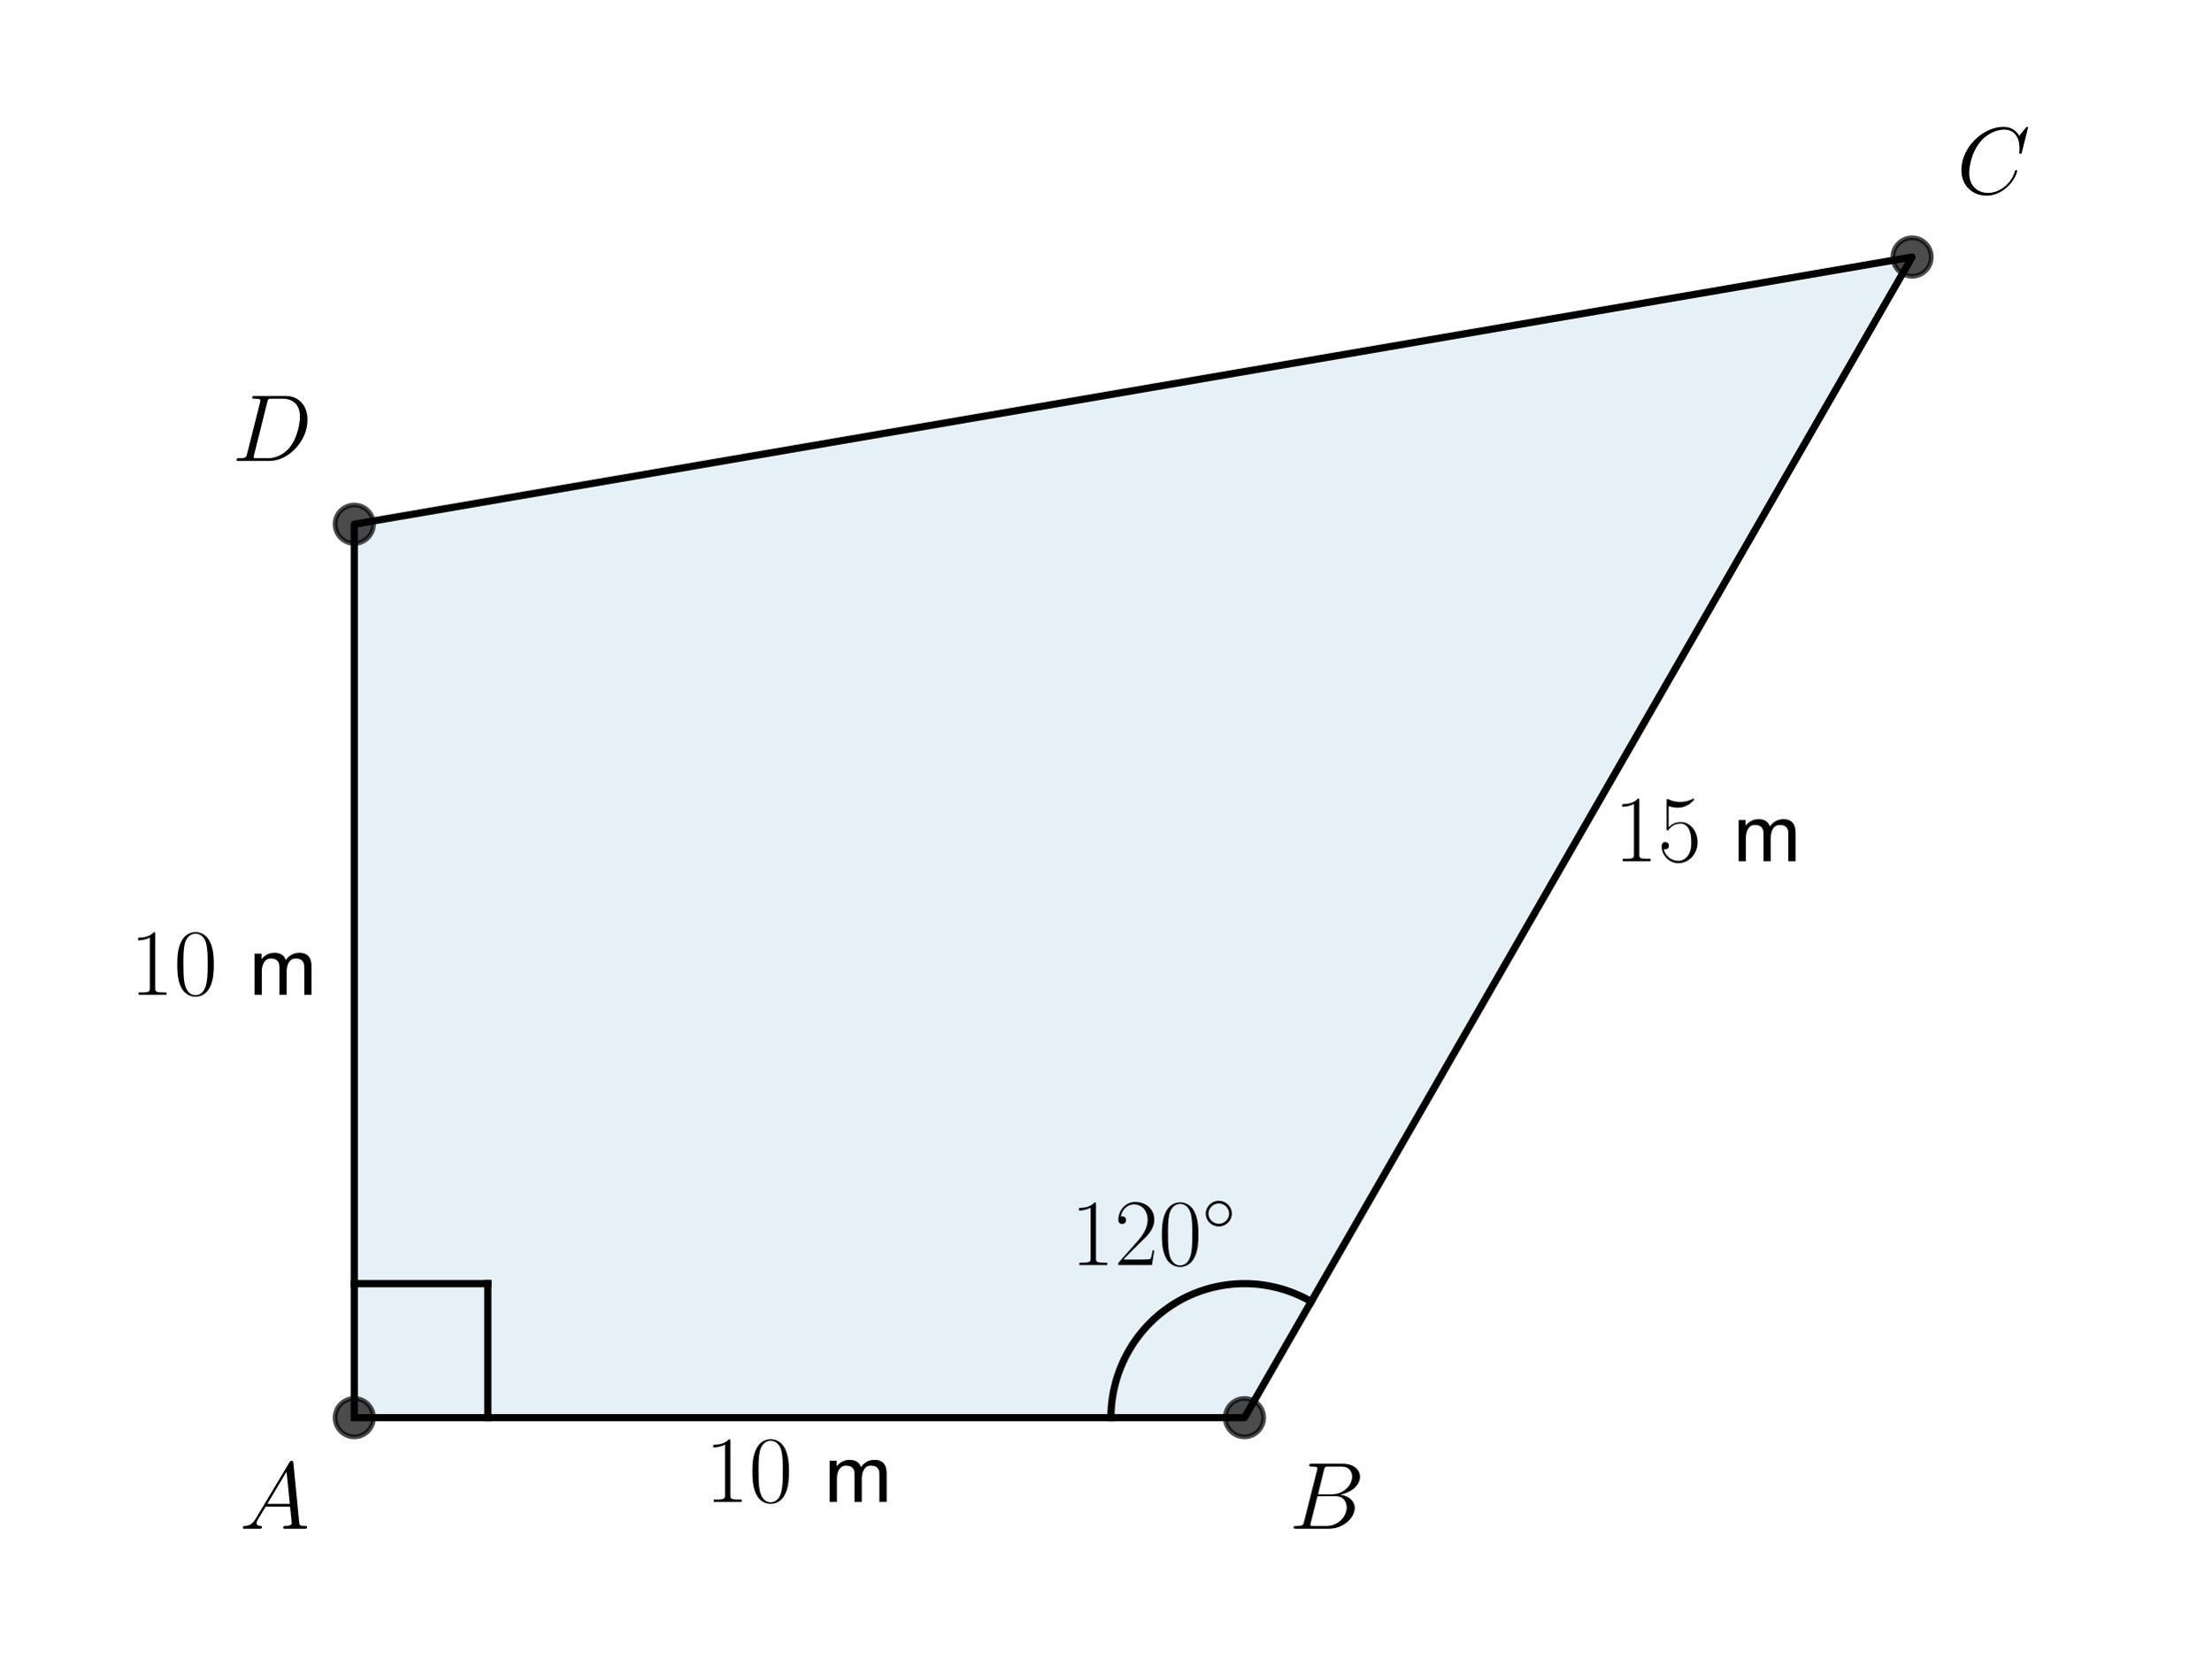
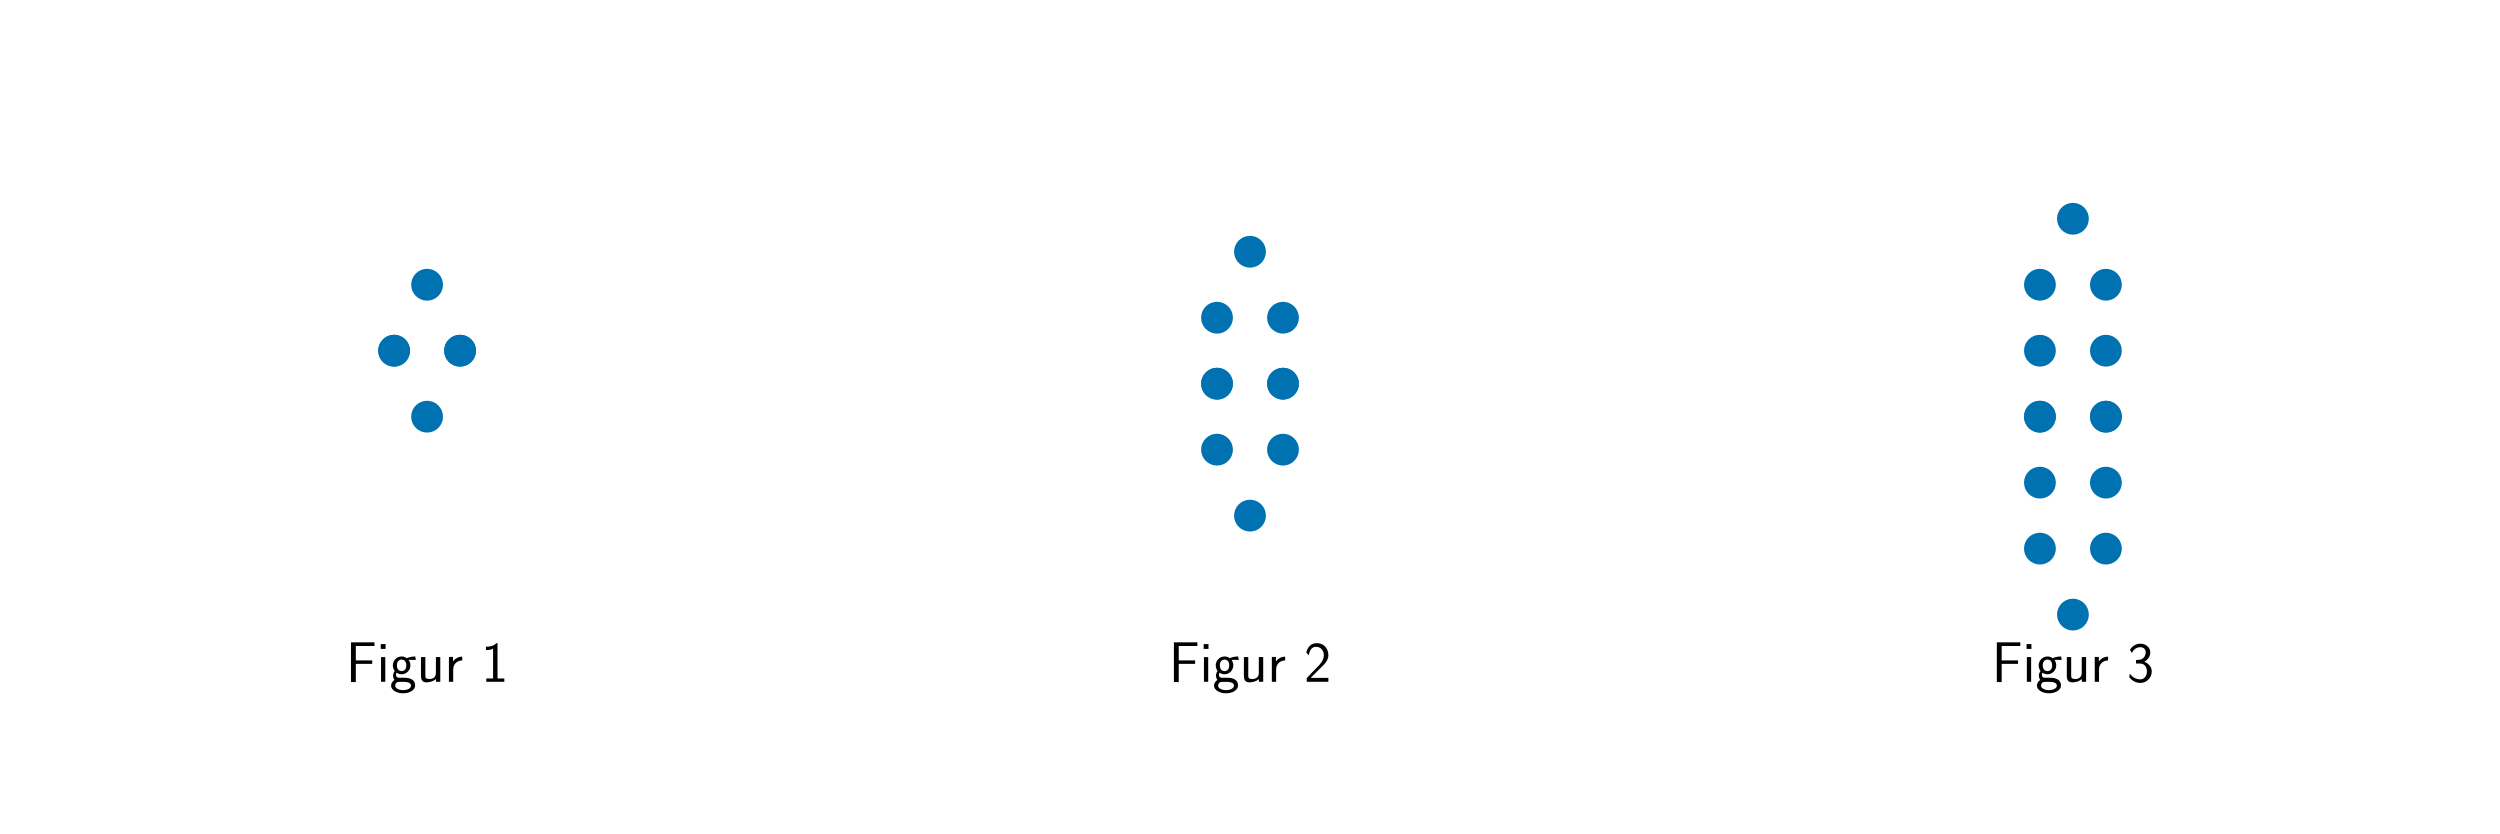
- <svg xmlns="http://www.w3.org/2000/svg" xmlns:xlink="http://www.w3.org/1999/xlink" width="460.8pt" height="345.6pt" viewBox="0 0 460.8 345.6" version="1.1">
+ <svg xmlns="http://www.w3.org/2000/svg" xmlns:xlink="http://www.w3.org/1999/xlink" width="864pt" height="288pt" viewBox="0 0 864 288" version="1.1">
  <defs>
    <style type="text/css">*{stroke-linejoin: round; stroke-linecap: butt}</style>
  </defs>
  <g id="figure_1">
    <g id="patch_1">
-       <path d="M 0 345.6  L 460.8 345.6  L 460.8 0  L 0 0  L 0 345.6  z " style="fill: none" />
+       <path d="M 0 288  L 864 288  L 864 0  L 0 0  L 0 288  z " style="fill: none" />
    </g>
    <g id="axes_1">
-       <g id="patch_2">
-         <path d="M 73.833 295.488  L 259.35 295.488  L 398.487 53.568  L 73.833 109.258  z " clip-path="url(#pa5b232790d)" style="fill: #0072b2; opacity: 0.1; stroke: #0072b2; stroke-linejoin: miter" />
-       </g>
-       <g id="line2d_1">
-         <path d="M 73.833 295.488  L 259.35 295.488  L 398.487 53.568  L 73.833 109.258  L 73.833 295.488  " clip-path="url(#pa5b232790d)" style="fill: none; stroke: #000000; stroke-width: 1.5; stroke-linecap: square" />
-       </g>
-       <g id="line2d_2">
+       <g id="PathCollection_1">
        <defs>
-           <path id="m8d7a00eb96" d="M 0 4  C 1.061 4 2.078 3.579 2.828 2.828  C 3.579 2.078 4 1.061 4 0  C 4 -1.061 3.579 -2.078 2.828 -2.828  C 2.078 -3.579 1.061 -4 0 -4  C -1.061 -4 -2.078 -3.579 -2.828 -2.828  C -3.579 -2.078 -4 -1.061 -4 0  C -4 1.061 -3.579 2.078 -2.828 2.828  C -2.078 3.579 -1.061 4 0 4  z " style="stroke: #000000; stroke-opacity: 0.7" />
+           <path id="m9a196f9282" d="M 0 5  C 1.326 5 2.598 4.473 3.536 3.536  C 4.473 2.598 5 1.326 5 0  C 5 -1.326 4.473 -2.598 3.536 -3.536  C 2.598 -4.473 1.326 -5 0 -5  C -1.326 -5 -2.598 -4.473 -3.536 -3.536  C -4.473 -2.598 -5 -1.326 -5 0  C -5 1.326 -4.473 2.598 -3.536 3.536  C -2.598 4.473 -1.326 5 0 5  z " style="stroke: #0072b2" />
        </defs>
-         <g clip-path="url(#pa5b232790d)">
-           <use xlink:href="#m8d7a00eb96" x="259.35" y="295.488" style="fill-opacity: 0.7; stroke: #000000; stroke-opacity: 0.7" />
-           <use xlink:href="#m8d7a00eb96" x="398.487" y="53.568" style="fill-opacity: 0.7; stroke: #000000; stroke-opacity: 0.7" />
-           <use xlink:href="#m8d7a00eb96" x="73.833" y="109.258" style="fill-opacity: 0.7; stroke: #000000; stroke-opacity: 0.7" />
-           <use xlink:href="#m8d7a00eb96" x="73.833" y="295.488" style="fill-opacity: 0.7; stroke: #000000; stroke-opacity: 0.7" />
+         <g clip-path="url(#pc4e64a00da)">
+           <use xlink:href="#m9a196f9282" x="136.2" y="121.2" style="fill: #0072b2; stroke: #0072b2" />
+           <use xlink:href="#m9a196f9282" x="159" y="121.2" style="fill: #0072b2; stroke: #0072b2" />
+           <use xlink:href="#m9a196f9282" x="147.6" y="98.4" style="fill: #0072b2; stroke: #0072b2" />
+           <use xlink:href="#m9a196f9282" x="136.2" y="121.2" style="fill: #0072b2; stroke: #0072b2" />
+           <use xlink:href="#m9a196f9282" x="159" y="121.2" style="fill: #0072b2; stroke: #0072b2" />
+           <use xlink:href="#m9a196f9282" x="147.6" y="144" style="fill: #0072b2; stroke: #0072b2" />
        </g>
      </g>
-       <g id="line2d_3">
-         <path d="M 73.833 267.553  L 101.66 267.553  " clip-path="url(#pa5b232790d)" style="fill: none; stroke: #000000; stroke-width: 1.5; stroke-linecap: square" />
+       <g id="text_1">
+         <g transform="translate(119.5499 235.6207) scale(0.2 -0.2)">
+           <defs>
+             <path id="CMSS17-46" d="M 2918 1984  L 2918 2373  L 1101 2373  L 1101 3968  L 1882 3968  C 1958 3968 2035 3968 2112 3968  L 3168 3968  L 3168 4375  L 563 4375  L 563 -32  L 1101 -32  L 1101 1984  L 2918 1984  z " transform="scale(0.015625)" />
+             <path id="CMSS17-69" d="M 979 4183  L 442 4183  L 442 3648  L 979 3648  L 979 4183  z M 947 2739  L 474 2739  L 474 0  L 947 0  L 947 2739  z " transform="scale(0.015625)" />
+             <path id="CMSS17-67" d="M 2848 2808  C 2483 2808 2170 2738 1914 2617  C 1702 2777 1485 2808 1338 2808  C 781 2808 358 2349 358 1814  C 358 1468 550 1207 563 1195  C 448 1035 384 863 384 672  C 384 448 474 289 544 200  C 211 -3 166 -314 166 -435  C 166 -898 749 -1280 1498 -1280  C 2253 -1280 2835 -898 2835 -428  C 2835 448 1856 448 1587 448  L 1069 448  C 973 448 717 448 717 791  C 717 921 774 1004 781 1010  C 877 940 1075 832 1338 832  C 1869 832 2310 1278 2310 1827  C 2310 2132 2170 2355 2112 2432  L 2131 2432  C 2150 2432 2419 2432 2515 2432  C 2720 2432 2739 2429 2918 2419  L 2848 2808  z M 1338 1182  C 1120 1182 813 1315 813 1823  C 813 2375 1165 2464 1331 2464  C 1549 2464 1856 2331 1856 1823  C 1856 1271 1504 1182 1338 1182  z M 1581 -10  C 1734 -10 2381 -10 2381 -442  C 2381 -714 1984 -929 1504 -929  C 1018 -929 621 -720 621 -435  C 621 -403 621 -10 1062 -10  L 1581 -10  z " transform="scale(0.015625)" />
+             <path id="CMSS17-75" d="M 2618 2739  L 2131 2739  L 2131 972  C 2131 498 1786 306 1421 306  C 998 306 960 447 960 709  L 960 2739  L 474 2739  L 474 678  C 474 179 646 -64 1088 -64  C 1306 -64 1798 -13 2144 306  L 2144 0  L 2618 0  L 2618 2739  z " transform="scale(0.015625)" />
+             <path id="CMSS17-72" d="M 954 1363  C 954 1965 1395 2368 1958 2368  L 1958 2789  C 1549 2789 1165 2585 934 2253  L 934 2758  L 480 2758  L 480 0  L 954 0  L 954 1363  z " transform="scale(0.015625)" />
+             <path id="CMSS17-31" d="M 1818 4288  L 1696 4288  C 1350 3940 947 3890 538 3890  L 538 3520  C 723 3520 1024 3520 1325 3667  L 1325 369  L 570 369  L 570 0  L 2573 0  L 2573 369  L 1818 369  L 1818 4288  z " transform="scale(0.015625)" />
+           </defs>
+           <use xlink:href="#CMSS17-46" transform="scale(0.996264)" />
+           <use xlink:href="#CMSS17-69" transform="translate(53.28956 0) scale(0.996264)" />
+           <use xlink:href="#CMSS17-67" transform="translate(75.47028 0) scale(0.996264)" />
+           <use xlink:href="#CMSS17-75" transform="translate(122.3139 0) scale(0.996264)" />
+           <use xlink:href="#CMSS17-72" transform="translate(170.5188 0) scale(0.996264)" />
+           <use xlink:href="#CMSS17-31" transform="translate(233.6577 0) scale(0.996264)" />
+         </g>
      </g>
-       <g id="line2d_4">
-         <path d="M 101.66 295.488  L 101.66 267.553  " clip-path="url(#pa5b232790d)" style="fill: none; stroke: #000000; stroke-width: 1.5; stroke-linecap: square" />
-       </g>
-       <g id="line2d_5">
-         <path d="M 231.522 295.488  L 231.528 294.897  L 231.547 294.306  L 231.578 293.716  L 231.622 293.127  L 231.678 292.539  L 231.746 291.952  L 231.827 291.366  L 231.92 290.783  L 232.025 290.201  L 232.142 289.622  L 232.272 289.046  L 232.414 288.472  L 232.568 287.902  L 232.734 287.335  L 232.911 286.771  L 233.101 286.212  L 233.302 285.657  L 233.515 285.106  L 233.74 284.56  L 233.976 284.018  L 234.223 283.482  L 234.482 282.951  L 234.752 282.426  L 235.033 281.906  L 235.324 281.393  L 235.627 280.886  L 235.94 280.385  L 236.263 279.892  L 236.597 279.405  L 236.941 278.925  L 237.295 278.453  L 237.659 277.989  L 238.032 277.532  L 238.416 277.083  L 238.808 276.643  L 239.21 276.211  L 239.621 275.788  L 240.04 275.373  L 240.468 274.968  L 240.905 274.571  L 241.35 274.184  L 241.803 273.807  L 242.264 273.439  L 242.732 273.081  L 243.208 272.733  L 243.691 272.396  L 244.181 272.068  L 244.678 271.751  L 245.182 271.445  L 245.692 271.15  L 246.207 270.865  L 246.729 270.591  L 247.257 270.329  L 247.79 270.078  L 248.328 269.838  L 248.871 269.61  L 249.418 269.393  L 249.97 269.188  L 250.527 268.995  L 251.087 268.813  L 251.651 268.644  L 252.218 268.486  L 252.789 268.341  L 253.363 268.208  L 253.939 268.087  L 254.517 267.978  L 255.098 267.881  L 255.681 267.797  L 256.265 267.726  L 256.851 267.666  L 257.438 267.619  L 258.026 267.585  L 258.614 267.563  L 259.202 267.554  L 259.791 267.557  L 260.38 267.573  L 260.968 267.601  L 261.555 267.641  L 262.141 267.694  L 262.726 267.76  L 263.31 267.838  L 263.892 267.928  L 264.471 268.031  L 265.049 268.146  L 265.624 268.273  L 266.196 268.412  L 266.765 268.564  L 267.331 268.727  L 267.893 268.902  L 268.451 269.09  L 269.005 269.289  L 269.555 269.5  L 270.101 269.722  L 270.641 269.957  L 271.177 270.202  L 271.707 270.459  L 272.232 270.727  L 272.75 271.006  L 273.263 271.296  " clip-path="url(#pa5b232790d)" style="fill: none; stroke: #000000; stroke-width: 1.5; stroke-linecap: square" />
-       </g>
-       <g id="text_1">
-         <g transform="translate(49.93131 318.6365) scale(0.2 -0.2)">
-           <defs>
-             <path id="CMMI12-41" d="M 1088 691  C 864 314 646 186 339 186  C 269 180 218 180 218 58  C 218 24 250 0 294 0  C 410 0 698 0 813 0  C 998 0 1203 0 1382 0  C 1421 0 1498 0 1498 122  C 1498 180 1446 186 1408 186  C 1261 186 1139 236 1139 388  C 1139 476 1178 546 1261 685  L 1747 1479  L 3379 1479  C 3386 1423 3386 1373 3392 1316  C 3411 1152 3488 495 3488 376  C 3488 186 3162 186 3059 186  C 2989 186 2918 186 2918 70  C 2918 0 2976 0 3014 0  C 3123 0 3251 0 3360 0  L 3725 0  C 4115 0 4397 0 4403 0  C 4448 0 4518 0 4518 122  C 4518 186 4461 186 4365 186  C 4013 186 4006 244 3987 434  L 3597 4404  C 3584 4531 3558 4544 3488 4544  C 3424 4544 3386 4531 3328 4435  L 1088 691  z M 1856 1664  L 3142 3819  L 3360 1664  L 1856 1664  z " transform="scale(0.015625)" />
-           </defs>
-           <use xlink:href="#CMMI12-41" transform="scale(0.996264)" />
+     </g>
+     <g id="axes_2">
+       <g id="PathCollection_2">
+         <g clip-path="url(#p06c4314f56)">
+           <use xlink:href="#m9a196f9282" x="420.6" y="132.6" style="fill: #0072b2; stroke: #0072b2" />
+           <use xlink:href="#m9a196f9282" x="443.4" y="132.6" style="fill: #0072b2; stroke: #0072b2" />
+           <use xlink:href="#m9a196f9282" x="420.6" y="109.8" style="fill: #0072b2; stroke: #0072b2" />
+           <use xlink:href="#m9a196f9282" x="443.4" y="109.8" style="fill: #0072b2; stroke: #0072b2" />
+           <use xlink:href="#m9a196f9282" x="432" y="87" style="fill: #0072b2; stroke: #0072b2" />
+           <use xlink:href="#m9a196f9282" x="420.6" y="132.6" style="fill: #0072b2; stroke: #0072b2" />
+           <use xlink:href="#m9a196f9282" x="443.4" y="132.6" style="fill: #0072b2; stroke: #0072b2" />
+           <use xlink:href="#m9a196f9282" x="420.6" y="155.4" style="fill: #0072b2; stroke: #0072b2" />
+           <use xlink:href="#m9a196f9282" x="443.4" y="155.4" style="fill: #0072b2; stroke: #0072b2" />
+           <use xlink:href="#m9a196f9282" x="432" y="178.2" style="fill: #0072b2; stroke: #0072b2" />
        </g>
      </g>
      <g id="text_2">
-         <g transform="translate(268.6255 318.6365) scale(0.2 -0.2)">
+         <g transform="translate(403.9499 235.6207) scale(0.2 -0.2)">
          <defs>
-             <path id="CMMI12-42" d="M 2342 3921  C 2400 4160 2426 4160 2675 4160  L 3507 4160  C 4230 4160 4230 3544 4230 3485  C 4230 2966 3712 2304 2867 2304  L 1946 2304  L 2342 3921  z M 3424 2275  C 4122 2402 4755 2886 4755 3473  C 4755 3970 4314 4352 3590 4352  L 1536 4352  C 1414 4352 1357 4352 1357 4226  C 1357 4160 1414 4160 1510 4160  C 1901 4160 1901 4112 1901 4044  C 1901 4032 1901 3993 1875 3897  L 1011 472  C 954 249 941 185 493 185  C 371 185 307 185 307 70  C 307 0 346 0 474 0  L 2669 0  C 3648 0 4403 739 4403 1383  C 4403 1906 3942 2224 3424 2275  z M 2515 185  L 1651 185  C 1562 185 1549 185 1510 192  C 1440 198 1434 211 1434 261  C 1434 305 1446 343 1459 399  L 1907 2176  L 3110 2176  C 3866 2176 3866 1483 3866 1433  C 3866 828 3309 185 2515 185  z " transform="scale(0.015625)" />
+             <path id="CMSS17-32" d="M 1651 1357  C 1830 1541 2099 1764 2285 1987  C 2464 2204 2701 2511 2701 2957  C 2701 3657 2227 4288 1421 4288  C 787 4288 422 3893 250 3274  L 499 2929  C 640 3510 838 3880 1338 3880  C 1888 3880 2195 3433 2195 2942  C 2195 2355 1747 1901 1408 1563  C 1030 1187 659 804 301 408  L 301 0  L 2701 0  L 2701 433  L 1613 433  C 1536 433 1459 433 1382 433  L 742 433  L 742 439  L 1651 1357  z " transform="scale(0.015625)" />
          </defs>
-           <use xlink:href="#CMMI12-42" transform="scale(0.996264)" />
+           <use xlink:href="#CMSS17-46" transform="scale(0.996264)" />
+           <use xlink:href="#CMSS17-69" transform="translate(53.28956 0) scale(0.996264)" />
+           <use xlink:href="#CMSS17-67" transform="translate(75.47028 0) scale(0.996264)" />
+           <use xlink:href="#CMSS17-75" transform="translate(122.3139 0) scale(0.996264)" />
+           <use xlink:href="#CMSS17-72" transform="translate(170.5188 0) scale(0.996264)" />
+           <use xlink:href="#CMSS17-32" transform="translate(233.6577 0) scale(0.996264)" />
+         </g>
+       </g>
+     </g>
+     <g id="axes_3">
+       <g id="PathCollection_3">
+         <g clip-path="url(#p08b25c6581)">
+           <use xlink:href="#m9a196f9282" x="705" y="144" style="fill: #0072b2; stroke: #0072b2" />
+           <use xlink:href="#m9a196f9282" x="727.8" y="144" style="fill: #0072b2; stroke: #0072b2" />
+           <use xlink:href="#m9a196f9282" x="705" y="121.2" style="fill: #0072b2; stroke: #0072b2" />
+           <use xlink:href="#m9a196f9282" x="727.8" y="121.2" style="fill: #0072b2; stroke: #0072b2" />
+           <use xlink:href="#m9a196f9282" x="705" y="98.4" style="fill: #0072b2; stroke: #0072b2" />
+           <use xlink:href="#m9a196f9282" x="727.8" y="98.4" style="fill: #0072b2; stroke: #0072b2" />
+           <use xlink:href="#m9a196f9282" x="716.4" y="75.6" style="fill: #0072b2; stroke: #0072b2" />
+           <use xlink:href="#m9a196f9282" x="705" y="144" style="fill: #0072b2; stroke: #0072b2" />
+           <use xlink:href="#m9a196f9282" x="727.8" y="144" style="fill: #0072b2; stroke: #0072b2" />
+           <use xlink:href="#m9a196f9282" x="705" y="166.8" style="fill: #0072b2; stroke: #0072b2" />
+           <use xlink:href="#m9a196f9282" x="727.8" y="166.8" style="fill: #0072b2; stroke: #0072b2" />
+           <use xlink:href="#m9a196f9282" x="705" y="189.6" style="fill: #0072b2; stroke: #0072b2" />
+           <use xlink:href="#m9a196f9282" x="727.8" y="189.6" style="fill: #0072b2; stroke: #0072b2" />
+           <use xlink:href="#m9a196f9282" x="716.4" y="212.4" style="fill: #0072b2; stroke: #0072b2" />
        </g>
      </g>
      <g id="text_3">
-         <g transform="translate(407.7631 40.38086) scale(0.2 -0.2)">
+         <g transform="translate(688.3499 235.6207) scale(0.2 -0.2)">
          <defs>
-             <path id="CMMI12-43" d="M 4781 4423  C 4781 4480 4736 4480 4723 4480  C 4710 4480 4685 4480 4634 4416  L 4192 3882  C 3968 4264 3616 4480 3136 4480  C 1754 4480 320 3088 320 1595  C 320 533 1069 -128 2003 -128  C 2515 -128 2963 88 3334 400  C 3891 863 4058 1481 4058 1531  C 4058 1588 4006 1588 3987 1588  C 3930 1588 3923 1550 3910 1524  C 3616 534 2752 57 2112 57  C 1434 57 845 489 845 1391  C 845 1595 909 2700 1632 3532  C 1984 3939 2586 4295 3194 4295  C 3898 4295 4211 3717 4211 3068  C 4211 2903 4192 2764 4192 2738  C 4192 2681 4256 2681 4275 2681  C 4346 2681 4352 2687 4378 2801  L 4781 4423  z " transform="scale(0.015625)" />
+             <path id="CMSS17-33" d="M 1005 2025  L 1440 2025  C 2042 2025 2214 1507 2214 1146  C 2214 653 1933 267 1472 267  C 1114 267 608 444 320 912  C 275 691 275 678 250 526  C 550 88 1037 -128 1485 -128  C 2214 -128 2752 473 2752 1138  C 2752 1638 2400 2057 1920 2215  C 2304 2424 2586 2816 2586 3273  C 2586 3805 2093 4229 1491 4229  C 941 4229 512 3892 333 3530  C 378 3468 493 3284 550 3189  C 691 3562 1056 3840 1485 3840  C 1843 3840 2080 3607 2080 3271  C 2080 2923 1856 2543 1478 2455  C 1453 2455 1056 2417 1005 2411  L 1005 2025  z " transform="scale(0.015625)" />
          </defs>
-           <use xlink:href="#CMMI12-43" transform="scale(0.996264)" />
-         </g>
-       </g>
-       <g id="text_4">
-         <g transform="translate(48.35805 96.07076) scale(0.2 -0.2)">
-           <defs>
-             <path id="CMMI12-44" d="M 1005 472  C 947 249 934 185 486 185  C 365 185 301 185 301 70  C 301 0 339 0 467 0  L 2496 0  C 3789 0 5050 1332 5050 2753  C 5050 3671 4499 4352 3584 4352  L 1530 4352  C 1408 4352 1350 4352 1350 4231  C 1350 4167 1408 4167 1504 4167  C 1894 4167 1894 4116 1894 4046  C 1894 4034 1894 3995 1869 3899  L 1005 472  z M 2355 3931  C 2413 4167 2438 4167 2688 4167  L 3392 4167  C 3994 4167 4544 3842 4544 2963  C 4544 2644 4416 1536 3795 835  C 3616 625 3130 185 2394 185  L 1664 185  C 1574 185 1562 185 1523 192  C 1453 198 1446 211 1446 262  C 1446 307 1459 345 1472 402  L 2355 3931  z " transform="scale(0.015625)" />
-           </defs>
-           <use xlink:href="#CMMI12-44" transform="scale(0.996264)" />
-         </g>
-       </g>
-       <g id="text_5">
-         <g transform="translate(146.9072 313.0496) scale(0.2 -0.2)">
-           <defs>
-             <path id="CMR17-31" d="M 1702 4058  C 1702 4192 1696 4192 1606 4192  C 1357 3916 979 3827 621 3827  C 602 3827 570 3827 563 3808  C 557 3795 557 3782 557 3648  C 755 3648 1088 3686 1344 3839  L 1344 461  C 1344 236 1331 160 781 160  L 589 160  L 589 0  C 896 0 1216 0 1523 0  C 1830 0 2150 0 2458 0  L 2458 160  L 2266 160  C 1715 160 1702 230 1702 458  L 1702 4058  z " transform="scale(0.015625)" />
-             <path id="CMR17-30" d="M 2688 2025  C 2688 2416 2682 3080 2413 3591  C 2176 4039 1798 4198 1466 4198  C 1158 4198 768 4058 525 3597  C 269 3118 243 2524 243 2025  C 243 1661 250 1106 448 619  C 723 -39 1216 -128 1466 -128  C 1760 -128 2208 -7 2470 600  C 2662 1042 2688 1559 2688 2025  z M 1466 -26  C 1056 -26 813 325 723 812  C 653 1188 653 1738 653 2096  C 653 2588 653 2997 736 3387  C 858 3929 1216 4096 1466 4096  C 1728 4096 2067 3923 2189 3400  C 2272 3036 2278 2607 2278 2096  C 2278 1680 2278 1169 2202 792  C 2067 95 1690 -26 1466 -26  z " transform="scale(0.015625)" />
-             <path id="CMSS17-6d" d="M 4288 1877  C 4288 2308 4179 2816 3462 2816  C 2982 2816 2694 2516 2566 2331  C 2451 2670 2182 2816 1798 2816  C 1363 2816 1088 2568 941 2389  L 941 2758  L 474 2758  L 474 0  L 960 0  L 960 1559  C 960 1939 1101 2428 1555 2428  C 2138 2428 2138 2016 2138 1829  L 2138 0  L 2624 0  L 2624 1559  C 2624 1939 2765 2428 3219 2428  C 3802 2428 3802 2016 3802 1829  L 3802 0  L 4288 0  L 4288 1877  z " transform="scale(0.015625)" />
-           </defs>
-           <use xlink:href="#CMR17-31" transform="scale(0.996264)" />
-           <use xlink:href="#CMR17-30" transform="translate(45.69048 0) scale(0.996264)" />
-           <use xlink:href="#CMSS17-6d" transform="translate(122.6101 0) scale(0.996264)" />
-         </g>
-       </g>
-       <g id="text_6">
-         <g transform="translate(336.3391 179.5087) scale(0.2 -0.2)">
-           <defs>
-             <path id="CMR17-35" d="M 730 3692  C 794 3666 1056 3584 1325 3584  C 1920 3584 2246 3911 2432 4100  C 2432 4157 2432 4192 2394 4192  C 2387 4192 2374 4192 2323 4163  C 2099 4058 1837 3973 1517 3973  C 1325 3973 1037 3999 723 4139  C 653 4171 640 4171 634 4171  C 602 4171 595 4164 595 4037  L 595 2203  C 595 2089 595 2057 659 2057  C 691 2057 704 2070 736 2114  C 941 2401 1222 2522 1542 2522  C 1766 2522 2246 2382 2246 1289  C 2246 1085 2246 715 2054 421  C 1894 159 1645 25 1370 25  C 947 25 518 320 403 814  C 429 807 480 795 506 795  C 589 795 749 840 749 1038  C 749 1210 627 1280 506 1280  C 358 1280 262 1190 262 1011  C 262 454 704 -128 1382 -128  C 2042 -128 2669 440 2669 1264  C 2669 2030 2170 2624 1549 2624  C 1222 2624 947 2503 730 2274  L 730 3692  z " transform="scale(0.015625)" />
-           </defs>
-           <use xlink:href="#CMR17-31" transform="scale(0.996264)" />
-           <use xlink:href="#CMR17-35" transform="translate(45.69048 0) scale(0.996264)" />
-           <use xlink:href="#CMSS17-6d" transform="translate(122.6101 0) scale(0.996264)" />
-         </g>
-       </g>
-       <g id="text_7">
-         <g transform="translate(27.04419 207.3536) scale(0.2 -0.2)">
-           <use xlink:href="#CMR17-31" transform="scale(0.996264)" />
-           <use xlink:href="#CMR17-30" transform="translate(45.69048 0) scale(0.996264)" />
-           <use xlink:href="#CMSS17-6d" transform="translate(122.6101 0) scale(0.996264)" />
-         </g>
-       </g>
-       <g id="text_8">
-         <g transform="translate(223.1063 263.6779) scale(0.2 -0.2)">
-           <defs>
-             <path id="CMR17-32" d="M 2669 989  L 2554 989  C 2490 536 2438 459 2413 420  C 2381 369 1920 369 1830 369  L 602 369  C 832 619 1280 1072 1824 1597  C 2214 1967 2669 2402 2669 3035  C 2669 3790 2067 4224 1395 4224  C 691 4224 262 3604 262 3030  C 262 2780 448 2748 525 2748  C 589 2748 781 2787 781 3010  C 781 3207 614 3264 525 3264  C 486 3264 448 3258 422 3245  C 544 3790 915 4058 1306 4058  C 1862 4058 2227 3617 2227 3035  C 2227 2479 1901 2000 1536 1584  L 262 146  L 262 0  L 2515 0  L 2669 989  z " transform="scale(0.015625)" />
-             <path id="CMSY10-e" d="M 2842 1600  C 2842 2277 2272 2828 1600 2828  C 909 2828 352 2264 352 1600  C 352 930 909 372 1600 372  C 2272 372 2842 923 2842 1600  z M 1600 628  C 1043 628 608 1070 608 1600  C 608 2130 1050 2572 1600 2572  C 2131 2572 2586 2142 2586 1600  C 2586 1058 2131 628 1600 628  z " transform="scale(0.015625)" />
-           </defs>
-           <use xlink:href="#CMR17-31" transform="scale(0.996264)" />
-           <use xlink:href="#CMR17-32" transform="translate(45.69048 0) scale(0.996264)" />
-           <use xlink:href="#CMR17-30" transform="translate(91.38095 0) scale(0.996264)" />
-           <use xlink:href="#CMSY10-e" transform="translate(137.0714 36.15364) scale(0.697382)" />
+           <use xlink:href="#CMSS17-46" transform="scale(0.996264)" />
+           <use xlink:href="#CMSS17-69" transform="translate(53.28956 0) scale(0.996264)" />
+           <use xlink:href="#CMSS17-67" transform="translate(75.47028 0) scale(0.996264)" />
+           <use xlink:href="#CMSS17-75" transform="translate(122.3139 0) scale(0.996264)" />
+           <use xlink:href="#CMSS17-72" transform="translate(170.5188 0) scale(0.996264)" />
+           <use xlink:href="#CMSS17-33" transform="translate(233.6577 0) scale(0.996264)" />
        </g>
      </g>
    </g>
  </g>
  <defs>
-     <clipPath id="pa5b232790d">
-       <rect x="57.6" y="41.472" width="357.12" height="266.112" />
+     <clipPath id="pc4e64a00da">
+       <rect x="10.8" y="41.4" width="273.6" height="205.2" />
+     </clipPath>
+     <clipPath id="p06c4314f56">
+       <rect x="295.2" y="41.4" width="273.6" height="205.2" />
+     </clipPath>
+     <clipPath id="p08b25c6581">
+       <rect x="579.6" y="41.4" width="273.6" height="205.2" />
    </clipPath>
  </defs>
</svg>
